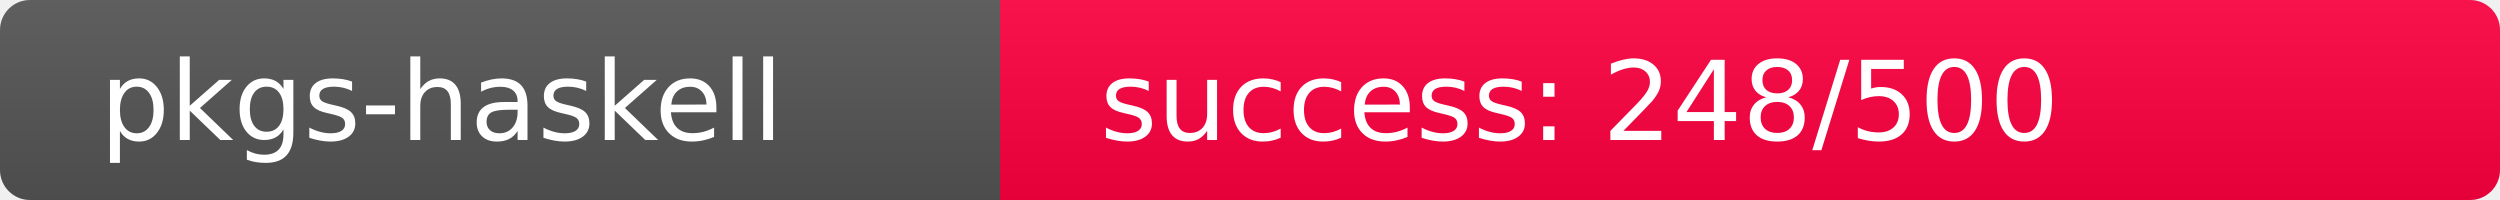
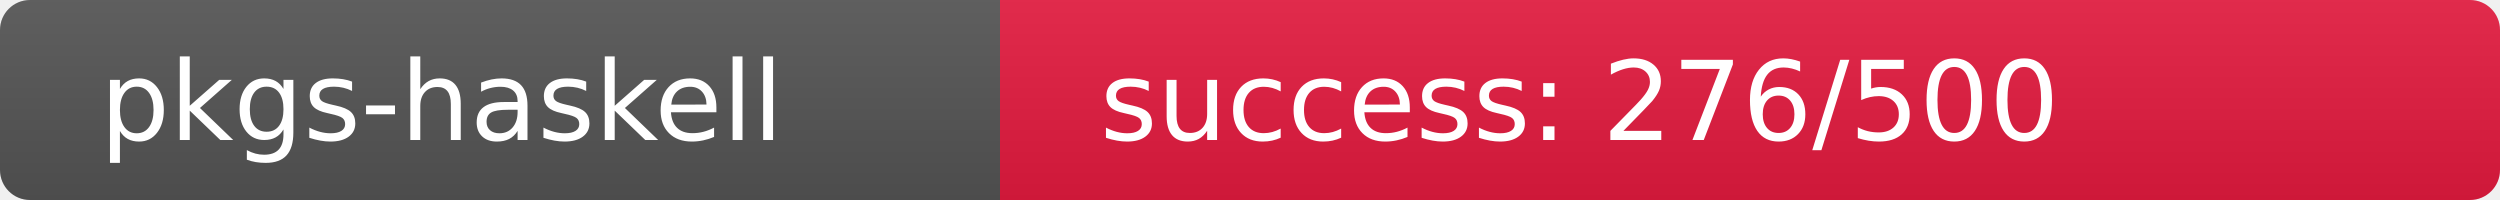
<svg xmlns="http://www.w3.org/2000/svg" width="250" height="20" role="img">
  <linearGradient id="s" x2="0" y2="100%">
    <stop offset="0" stop-color="#bbb" stop-opacity=".1" />
    <stop offset="1" stop-opacity=".1" />
  </linearGradient>
  <clipPath id="r">
    <rect width="250" height="20" rx="3" fill="#fff" />
  </clipPath>
  <g clip-path="url(#r)">
    <rect width="100" height="20" fill="#555" />
-     <rect x="100" width="150" height="20" fill="rgb(258,-2,64)" />
+     <rect x="100" width="150" height="20" fill="rgb(229,27,64)" />
    <rect width="250" height="20" fill="url(#s)" />
  </g>
  <g fill="#fff" text-anchor="start" font-family="Verdana,Geneva,DejaVu Sans,sans-serif" text-rendering="geometricPrecision" font-size="110">
    <text x="100" y="140" transform="scale(.1)" fill="#fff">pkgs-haskell</text>
-     <text x="1100" y="140" transform="scale(.1)" fill="#fff">success: 248/500</text>
+     <text x="1100" y="140" transform="scale(.1)" fill="#fff">success: 276/500</text>
  </g>
</svg>
